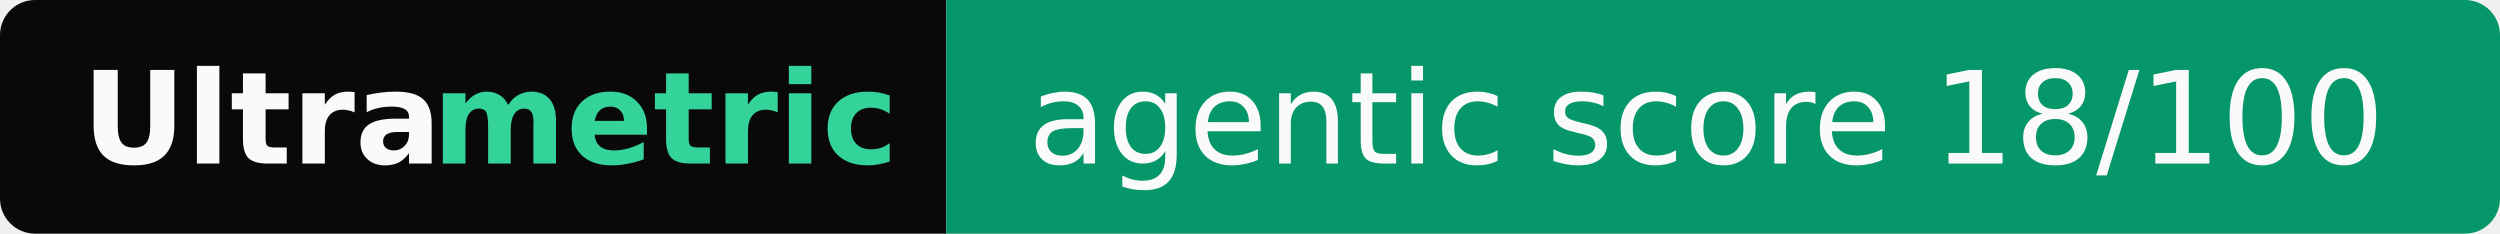
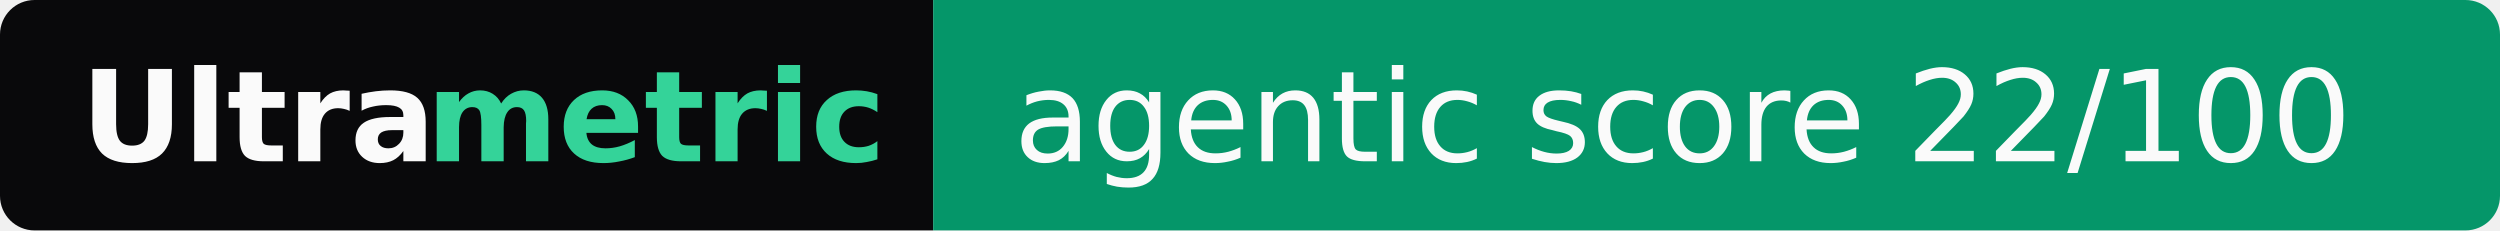
- <svg xmlns="http://www.w3.org/2000/svg" width="214" height="20" role="img" aria-label="Ultrametric: agentic score 18/100">
+ <svg xmlns="http://www.w3.org/2000/svg" width="217" height="20" role="img" aria-label="Ultrametric: agentic score 22/100">
  <clipPath id="r">
-     <rect width="214" height="20" rx="3" fill="#fff" />
+     <rect width="217" height="20" rx="3" fill="#fff" />
  </clipPath>
  <g clip-path="url(#r)">
    <rect width="81" height="20" fill="#09090b" />
-     <rect x="81" width="133" height="20" fill="#059669" />
+     <rect x="81" width="136" height="20" fill="#059669" />
  </g>
  <g font-family="Verdana,Geneva,DejaVu Sans,sans-serif" font-size="11">
    <text x="7" y="14" textLength="30" font-weight="bold" fill="#fafafa">Ultra</text>
    <text x="37" y="14" textLength="37" font-weight="bold" fill="#34d399">metric</text>
-     <text x="88" y="14" textLength="119" fill="#fafafa">agentic score 18/100</text>
+     <text x="88" y="14" textLength="122" fill="#fafafa">agentic score 22/100</text>
  </g>
</svg>
